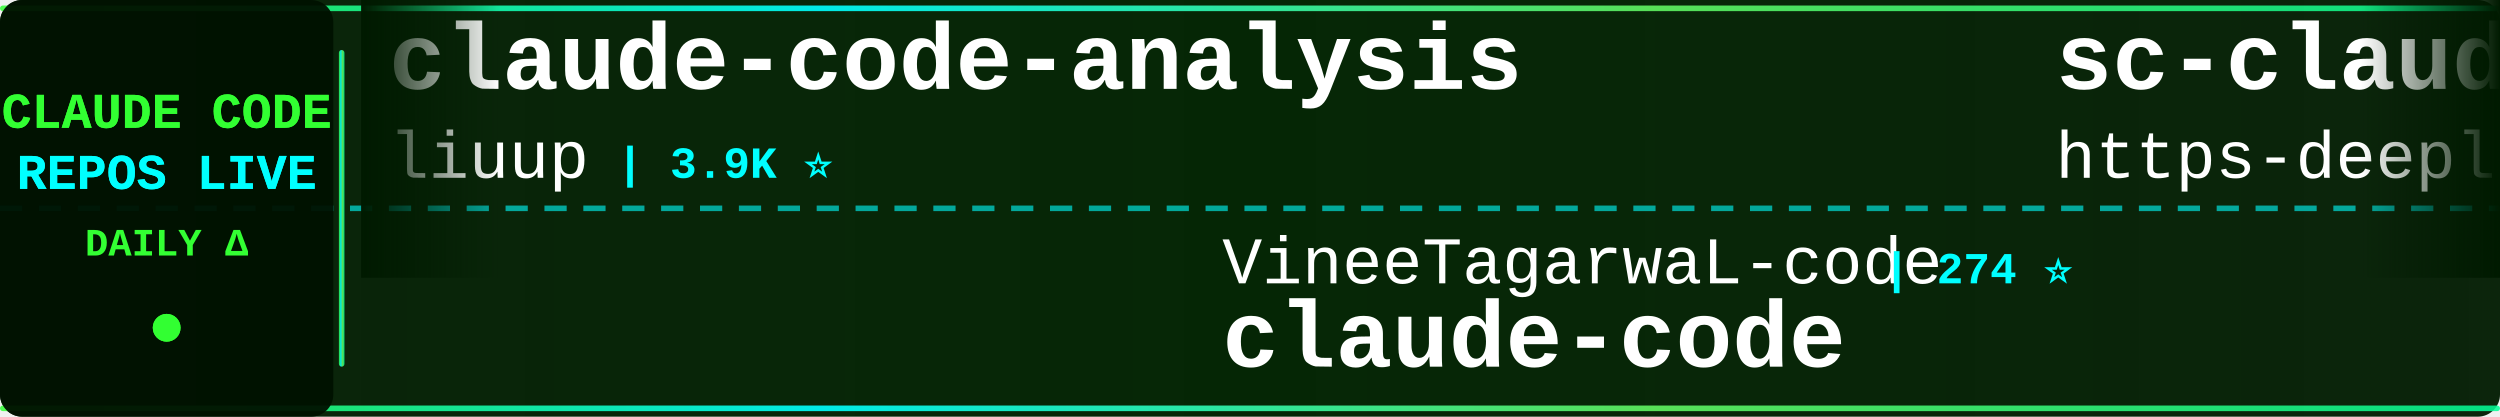
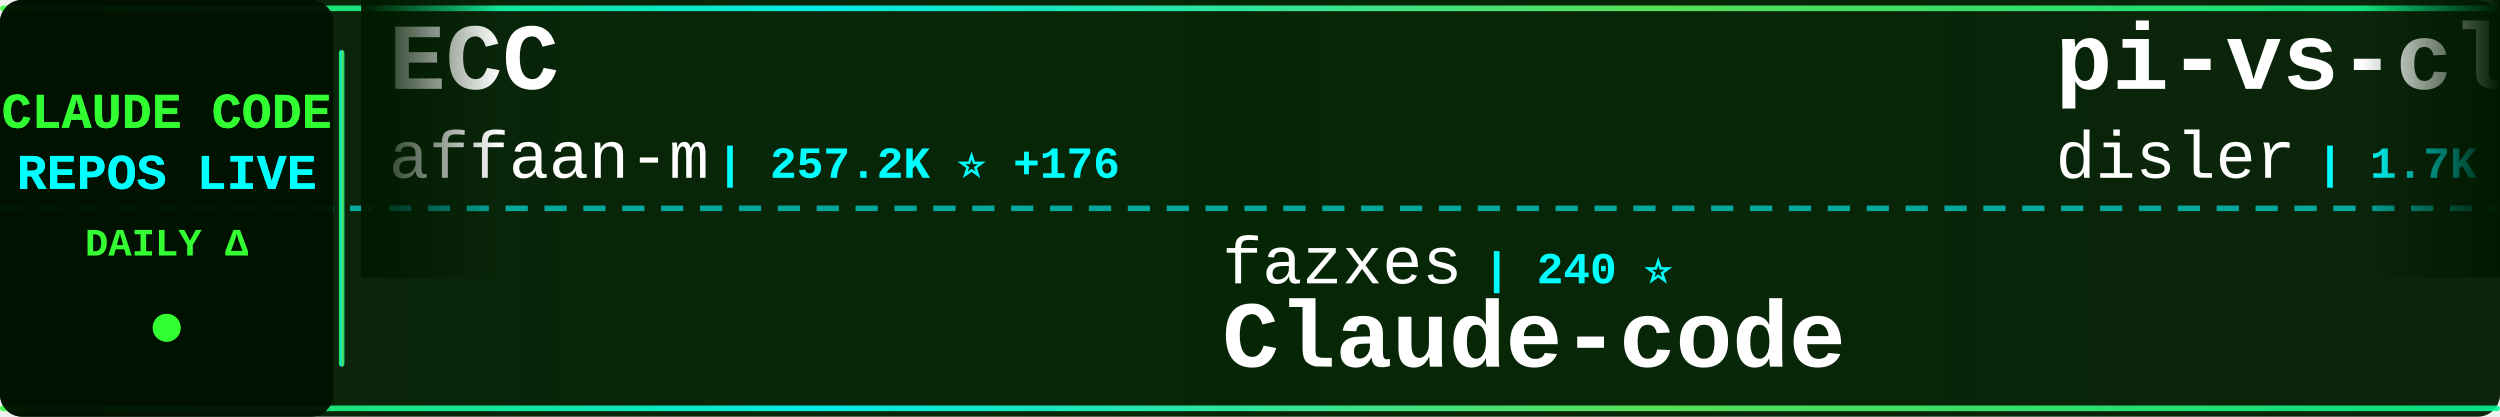
<svg xmlns="http://www.w3.org/2000/svg" width="900" height="150">
  <defs>
    <linearGradient id="tickerBg" x1="0%" y1="0%" x2="100%" y2="0%">
      <stop offset="0%" style="stop-color:#001a00;stop-opacity:0.95" />
      <stop offset="50%" style="stop-color:#002200;stop-opacity:0.98" />
      <stop offset="100%" style="stop-color:#001a00;stop-opacity:0.95" />
    </linearGradient>
    <linearGradient id="borderGrad" x1="0%" y1="0%" x2="100%" y2="0%">
      <stop offset="0%" style="stop-color:#33ff33;stop-opacity:0.85">
        <animate attributeName="stop-opacity" values="0.85;1;0.85" dur="2s" repeatCount="indefinite" />
      </stop>
      <stop offset="33%" style="stop-color:#00ffff;stop-opacity:0.9">
        <animate attributeName="stop-opacity" values="0.9;1;0.9" dur="2.2s" repeatCount="indefinite" />
      </stop>
      <stop offset="66%" style="stop-color:#66ff66;stop-opacity:0.85">
        <animate attributeName="stop-opacity" values="0.85;1;0.85" dur="1.8s" repeatCount="indefinite" />
      </stop>
      <stop offset="100%" style="stop-color:#00ff99;stop-opacity:0.85">
        <animate attributeName="stop-opacity" values="0.85;1;0.85" dur="2s" repeatCount="indefinite" />
      </stop>
    </linearGradient>
    <filter id="textGlow">
      <feGaussianBlur stdDeviation="0.1" result="coloredBlur" />
      <feMerge>
        <feMergeNode in="coloredBlur" />
        <feMergeNode in="SourceGraphic" />
      </feMerge>
    </filter>
    <filter id="metricGlow">
      <feGaussianBlur stdDeviation="0.2" result="coloredBlur" />
      <feMerge>
        <feMergeNode in="coloredBlur" />
        <feMergeNode in="SourceGraphic" />
      </feMerge>
    </filter>
    <linearGradient id="leftFade" x1="0%" y1="0%" x2="100%" y2="0%">
      <stop offset="0%" style="stop-color:#001a00;stop-opacity:1" />
      <stop offset="100%" style="stop-color:#001a00;stop-opacity:0" />
    </linearGradient>
    <linearGradient id="rightFade" x1="0%" y1="0%" x2="100%" y2="0%">
      <stop offset="0%" style="stop-color:#001a00;stop-opacity:0" />
      <stop offset="100%" style="stop-color:#001a00;stop-opacity:1" />
    </linearGradient>
  </defs>
  <rect width="900" height="150" fill="url(#tickerBg)" rx="8" />
  <rect x="0" y="2" width="900" height="2" fill="url(#borderGrad)" rx="1" />
  <rect x="0" y="146" width="900" height="2" fill="url(#borderGrad)" rx="1" />
  <line x1="0" y1="75" x2="900" y2="75" stroke="#00ffff" stroke-width="2" stroke-dasharray="8 6" opacity="0.6" />
  <rect x="0" y="0" width="120" height="150" fill="#001100" opacity="0.95" rx="8" />
  <text x="60" y="46" font-family="'Courier New', monospace" font-size="18" font-weight="bold" fill="#33ff33" text-anchor="middle" filter="url(#textGlow)">
    CLAUDE CODE
  </text>
  <text x="60" y="68" font-family="'Courier New', monospace" font-size="18" font-weight="bold" fill="#00ffff" text-anchor="middle" filter="url(#textGlow)">
    REPOS LIVE
  </text>
  <text x="60" y="92" font-family="'Courier New', monospace" font-size="14" font-weight="bold" fill="#33ff33" text-anchor="middle">
    DAILY Δ
  </text>
  <circle cx="60" cy="118" r="5" fill="#33ff33" filter="url(#metricGlow)">
    <animate attributeName="r" values="4;6;4" dur="1.5s" repeatCount="indefinite" />
    <animate attributeName="opacity" values="0.6;1;0.6" dur="1.5s" repeatCount="indefinite" />
  </circle>
  <rect x="122" y="18" width="2" height="114" fill="url(#borderGrad)" rx="1" />
  <clipPath id="tickerClip">
    <rect x="130" y="0" width="770" height="150" />
  </clipPath>
  <g clip-path="url(#tickerClip)">
    <g id="tickerItems">
      <animateTransform attributeName="transform" attributeType="XML" type="translate" from="0 0" to="-3000 0" dur="54s" repeatCount="indefinite" />
      <g transform="translate(0, 0)">
-         <text x="140" y="32" font-family="'Courier New', monospace" font-size="34" font-weight="bold" fill="#ffffff">claude-code-analysis</text>
-         <text x="140" y="64" font-family="'Courier New', monospace" font-size="24" font-weight="normal" fill="#ffffff" opacity="1.0">liuup</text>
-         <text x="222" y="64" font-family="'Courier New', monospace" font-size="16" font-weight="bold" fill="#00ffff"> | 3.9K ⭐</text>
+         <text x="140" y="32" font-family="'Courier New', monospace" font-size="34" font-weight="bold" fill="#ffffff">ECC</text>
+         <text x="140" y="64" font-family="'Courier New', monospace" font-size="24" font-weight="normal" fill="#ffffff" opacity="1.0">affaan-m</text>
+         <text x="258" y="64" font-family="'Courier New', monospace" font-size="16" font-weight="bold" fill="#00ffff"> | 257.2K ⭐ +176</text>
      </g>
      <g transform="translate(300, 0)">
-         <text x="140" y="102" font-family="'Courier New', monospace" font-size="24" font-weight="normal" fill="#ffffff" opacity="1.0">VineeTagarwaL-code</text>
-         <text x="378" y="102" font-family="'Courier New', monospace" font-size="16" font-weight="bold" fill="#00ffff"> | 274 ⭐</text>
+         <text x="140" y="102" font-family="'Courier New', monospace" font-size="24" font-weight="normal" fill="#ffffff" opacity="1.0">fazxes</text>
+         <text x="234" y="102" font-family="'Courier New', monospace" font-size="16" font-weight="bold" fill="#00ffff"> | 240 ⭐</text>
+         <text x="140" y="132" font-family="'Courier New', monospace" font-size="34" font-weight="bold" fill="#ffffff">Claude-code</text>
+       </g>
+       <g transform="translate(600, 0)">
+         <text x="140" y="32" font-family="'Courier New', monospace" font-size="34" font-weight="bold" fill="#ffffff">pi-vs-claude-code</text>
+         <text x="140" y="64" font-family="'Courier New', monospace" font-size="24" font-weight="normal" fill="#ffffff" opacity="1.0">disler</text>
+         <text x="234" y="64" font-family="'Courier New', monospace" font-size="16" font-weight="bold" fill="#00ffff"> | 1.7K ⭐</text>
+       </g>
+       <g transform="translate(900, 0)">
+         <text x="140" y="102" font-family="'Courier New', monospace" font-size="24" font-weight="normal" fill="#ffffff" opacity="1.0">freestylefly</text>
+         <text x="306" y="102" font-family="'Courier New', monospace" font-size="16" font-weight="bold" fill="#00ffff"> | 131 ⭐</text>
        <text x="140" y="132" font-family="'Courier New', monospace" font-size="34" font-weight="bold" fill="#ffffff">claude-code</text>
      </g>
-       <g transform="translate(600, 0)">
-         <text x="140" y="32" font-family="'Courier New', monospace" font-size="34" font-weight="bold" fill="#ffffff">sc-claude-code-files</text>
-         <text x="140" y="64" font-family="'Courier New', monospace" font-size="24" font-weight="normal" fill="#ffffff" opacity="1.0">https-deeplearning-ai</text>
-         <text x="414" y="64" font-family="'Courier New', monospace" font-size="16" font-weight="bold" fill="#00ffff"> | 547 ⭐</text>
-       </g>
-       <g transform="translate(900, 0)">
-         <text x="140" y="102" font-family="'Courier New', monospace" font-size="24" font-weight="normal" fill="#ffffff" opacity="1.0">LING71671</text>
-         <text x="270" y="102" font-family="'Courier New', monospace" font-size="16" font-weight="bold" fill="#00ffff"> | 949 ⭐</text>
-         <text x="140" y="132" font-family="'Courier New', monospace" font-size="34" font-weight="bold" fill="#ffffff">Open-ClaudeCode</text>
-       </g>
      <g transform="translate(1200, 0)">
-         <text x="140" y="32" font-family="'Courier New', monospace" font-size="34" font-weight="bold" fill="#ffffff">Auto-claude-code-researc...</text>
-         <text x="140" y="64" font-family="'Courier New', monospace" font-size="24" font-weight="normal" fill="#ffffff" opacity="1.0">wanshuiyin</text>
-         <text x="282" y="64" font-family="'Courier New', monospace" font-size="16" font-weight="bold" fill="#00ffff"> | 16.1K ⭐ +5</text>
+         <text x="140" y="32" font-family="'Courier New', monospace" font-size="34" font-weight="bold" fill="#ffffff">claude-code</text>
+         <text x="140" y="64" font-family="'Courier New', monospace" font-size="24" font-weight="normal" fill="#ffffff" opacity="1.0">alex000kim</text>
+         <text x="282" y="64" font-family="'Courier New', monospace" font-size="16" font-weight="bold" fill="#00ffff"> | 234 ⭐</text>
      </g>
      <g transform="translate(1500, 0)">
-         <text x="140" y="102" font-family="'Courier New', monospace" font-size="24" font-weight="normal" fill="#ffffff" opacity="1.0">fuergaosi233</text>
-         <text x="306" y="102" font-family="'Courier New', monospace" font-size="16" font-weight="bold" fill="#00ffff"> | 2.8K ⭐</text>
-         <text x="140" y="132" font-family="'Courier New', monospace" font-size="34" font-weight="bold" fill="#ffffff">claude-code-proxy</text>
+         <text x="140" y="102" font-family="'Courier New', monospace" font-size="24" font-weight="normal" fill="#ffffff" opacity="1.0">claude-code-best</text>
+         <text x="354" y="102" font-family="'Courier New', monospace" font-size="16" font-weight="bold" fill="#00ffff"> | 22.5K ⭐ +3</text>
+         <text x="140" y="132" font-family="'Courier New', monospace" font-size="34" font-weight="bold" fill="#ffffff">claude-code</text>
      </g>
      <g transform="translate(1800, 0)">
-         <text x="140" y="32" font-family="'Courier New', monospace" font-size="34" font-weight="bold" fill="#ffffff">claude-code</text>
-         <text x="140" y="64" font-family="'Courier New', monospace" font-size="24" font-weight="normal" fill="#ffffff" opacity="1.0">T-Lab-CUHKSZ</text>
-         <text x="306" y="64" font-family="'Courier New', monospace" font-size="16" font-weight="bold" fill="#00ffff"> | 328 ⭐</text>
+         <text x="140" y="32" font-family="'Courier New', monospace" font-size="34" font-weight="bold" fill="#ffffff">claude-code-tudou</text>
+         <text x="140" y="64" font-family="'Courier New', monospace" font-size="24" font-weight="normal" fill="#ffffff" opacity="1.0">AICoderTudou</text>
+         <text x="306" y="64" font-family="'Courier New', monospace" font-size="16" font-weight="bold" fill="#00ffff"> | 494 ⭐</text>
      </g>
      <g transform="translate(2100, 0)">
-         <text x="140" y="102" font-family="'Courier New', monospace" font-size="24" font-weight="normal" fill="#ffffff" opacity="1.0">xu-xiang</text>
-         <text x="258" y="102" font-family="'Courier New', monospace" font-size="16" font-weight="bold" fill="#00ffff"> | 1.9K ⭐</text>
-         <text x="140" y="132" font-family="'Courier New', monospace" font-size="34" font-weight="bold" fill="#ffffff">everything-claude-code-z...</text>
+         <text x="140" y="102" font-family="'Courier New', monospace" font-size="24" font-weight="normal" fill="#ffffff" opacity="1.0">lorryjovens-hub</text>
+         <text x="342" y="102" font-family="'Courier New', monospace" font-size="16" font-weight="bold" fill="#00ffff"> | 1.7K ⭐</text>
+         <text x="140" y="132" font-family="'Courier New', monospace" font-size="34" font-weight="bold" fill="#ffffff">claude-code-rust</text>
      </g>
      <g transform="translate(2400, 0)">
-         <text x="140" y="32" font-family="'Courier New', monospace" font-size="34" font-weight="bold" fill="#ffffff">ralph-claude-code</text>
-         <text x="140" y="64" font-family="'Courier New', monospace" font-size="24" font-weight="normal" fill="#ffffff" opacity="1.0">frankbria</text>
-         <text x="270" y="64" font-family="'Courier New', monospace" font-size="16" font-weight="bold" fill="#00ffff"> | 9.6K ⭐</text>
+         <text x="140" y="32" font-family="'Courier New', monospace" font-size="34" font-weight="bold" fill="#ffffff">claude-code-showcase</text>
+         <text x="140" y="64" font-family="'Courier New', monospace" font-size="24" font-weight="normal" fill="#ffffff" opacity="1.0">ChrisWiles</text>
+         <text x="282" y="64" font-family="'Courier New', monospace" font-size="16" font-weight="bold" fill="#00ffff"> | 6.1K ⭐ +2</text>
      </g>
      <g transform="translate(2700, 0)">
-         <text x="140" y="102" font-family="'Courier New', monospace" font-size="24" font-weight="normal" fill="#ffffff" opacity="1.0">zstmfhy</text>
-         <text x="246" y="102" font-family="'Courier New', monospace" font-size="16" font-weight="bold" fill="#00ffff"> | 189 ⭐</text>
+         <text x="140" y="102" font-family="'Courier New', monospace" font-size="24" font-weight="normal" fill="#ffffff" opacity="1.0">alejandrobalderas</text>
+         <text x="366" y="102" font-family="'Courier New', monospace" font-size="16" font-weight="bold" fill="#00ffff"> | 2.8K ⭐</text>
+         <text x="140" y="132" font-family="'Courier New', monospace" font-size="34" font-weight="bold" fill="#ffffff">claude-code-from-source</text>
+       </g>
+       <g transform="translate(3000, 0)">
+         <text x="140" y="32" font-family="'Courier New', monospace" font-size="34" font-weight="bold" fill="#ffffff">ECC</text>
+         <text x="140" y="64" font-family="'Courier New', monospace" font-size="24" font-weight="normal" fill="#ffffff" opacity="1.0">affaan-m</text>
+         <text x="258" y="64" font-family="'Courier New', monospace" font-size="16" font-weight="bold" fill="#00ffff"> | 257.2K ⭐ +176</text>
+       </g>
+       <g transform="translate(3300, 0)">
+         <text x="140" y="102" font-family="'Courier New', monospace" font-size="24" font-weight="normal" fill="#ffffff" opacity="1.0">fazxes</text>
+         <text x="234" y="102" font-family="'Courier New', monospace" font-size="16" font-weight="bold" fill="#00ffff"> | 240 ⭐</text>
        <text x="140" y="132" font-family="'Courier New', monospace" font-size="34" font-weight="bold" fill="#ffffff">Claude-code</text>
      </g>
-       <g transform="translate(3000, 0)">
-         <text x="140" y="32" font-family="'Courier New', monospace" font-size="34" font-weight="bold" fill="#ffffff">claude-code-analysis</text>
-         <text x="140" y="64" font-family="'Courier New', monospace" font-size="24" font-weight="normal" fill="#ffffff" opacity="1.0">liuup</text>
-         <text x="222" y="64" font-family="'Courier New', monospace" font-size="16" font-weight="bold" fill="#00ffff"> | 3.9K ⭐</text>
-       </g>
-       <g transform="translate(3300, 0)">
-         <text x="140" y="102" font-family="'Courier New', monospace" font-size="24" font-weight="normal" fill="#ffffff" opacity="1.0">VineeTagarwaL-code</text>
-         <text x="378" y="102" font-family="'Courier New', monospace" font-size="16" font-weight="bold" fill="#00ffff"> | 274 ⭐</text>
-         <text x="140" y="132" font-family="'Courier New', monospace" font-size="34" font-weight="bold" fill="#ffffff">claude-code</text>
-       </g>
      <g transform="translate(3600, 0)">
-         <text x="140" y="32" font-family="'Courier New', monospace" font-size="34" font-weight="bold" fill="#ffffff">sc-claude-code-files</text>
-         <text x="140" y="64" font-family="'Courier New', monospace" font-size="24" font-weight="normal" fill="#ffffff" opacity="1.0">https-deeplearning-ai</text>
-         <text x="414" y="64" font-family="'Courier New', monospace" font-size="16" font-weight="bold" fill="#00ffff"> | 547 ⭐</text>
+         <text x="140" y="32" font-family="'Courier New', monospace" font-size="34" font-weight="bold" fill="#ffffff">pi-vs-claude-code</text>
+         <text x="140" y="64" font-family="'Courier New', monospace" font-size="24" font-weight="normal" fill="#ffffff" opacity="1.0">disler</text>
+         <text x="234" y="64" font-family="'Courier New', monospace" font-size="16" font-weight="bold" fill="#00ffff"> | 1.7K ⭐</text>
      </g>
      <g transform="translate(3900, 0)">
-         <text x="140" y="102" font-family="'Courier New', monospace" font-size="24" font-weight="normal" fill="#ffffff" opacity="1.0">LING71671</text>
-         <text x="270" y="102" font-family="'Courier New', monospace" font-size="16" font-weight="bold" fill="#00ffff"> | 949 ⭐</text>
-         <text x="140" y="132" font-family="'Courier New', monospace" font-size="34" font-weight="bold" fill="#ffffff">Open-ClaudeCode</text>
+         <text x="140" y="102" font-family="'Courier New', monospace" font-size="24" font-weight="normal" fill="#ffffff" opacity="1.0">freestylefly</text>
+         <text x="306" y="102" font-family="'Courier New', monospace" font-size="16" font-weight="bold" fill="#00ffff"> | 131 ⭐</text>
+         <text x="140" y="132" font-family="'Courier New', monospace" font-size="34" font-weight="bold" fill="#ffffff">claude-code</text>
      </g>
    </g>
  </g>
  <rect x="130" y="0" width="50" height="100" fill="url(#leftFade)" />
  <rect x="850" y="0" width="50" height="100" fill="url(#rightFade)" />
</svg>
